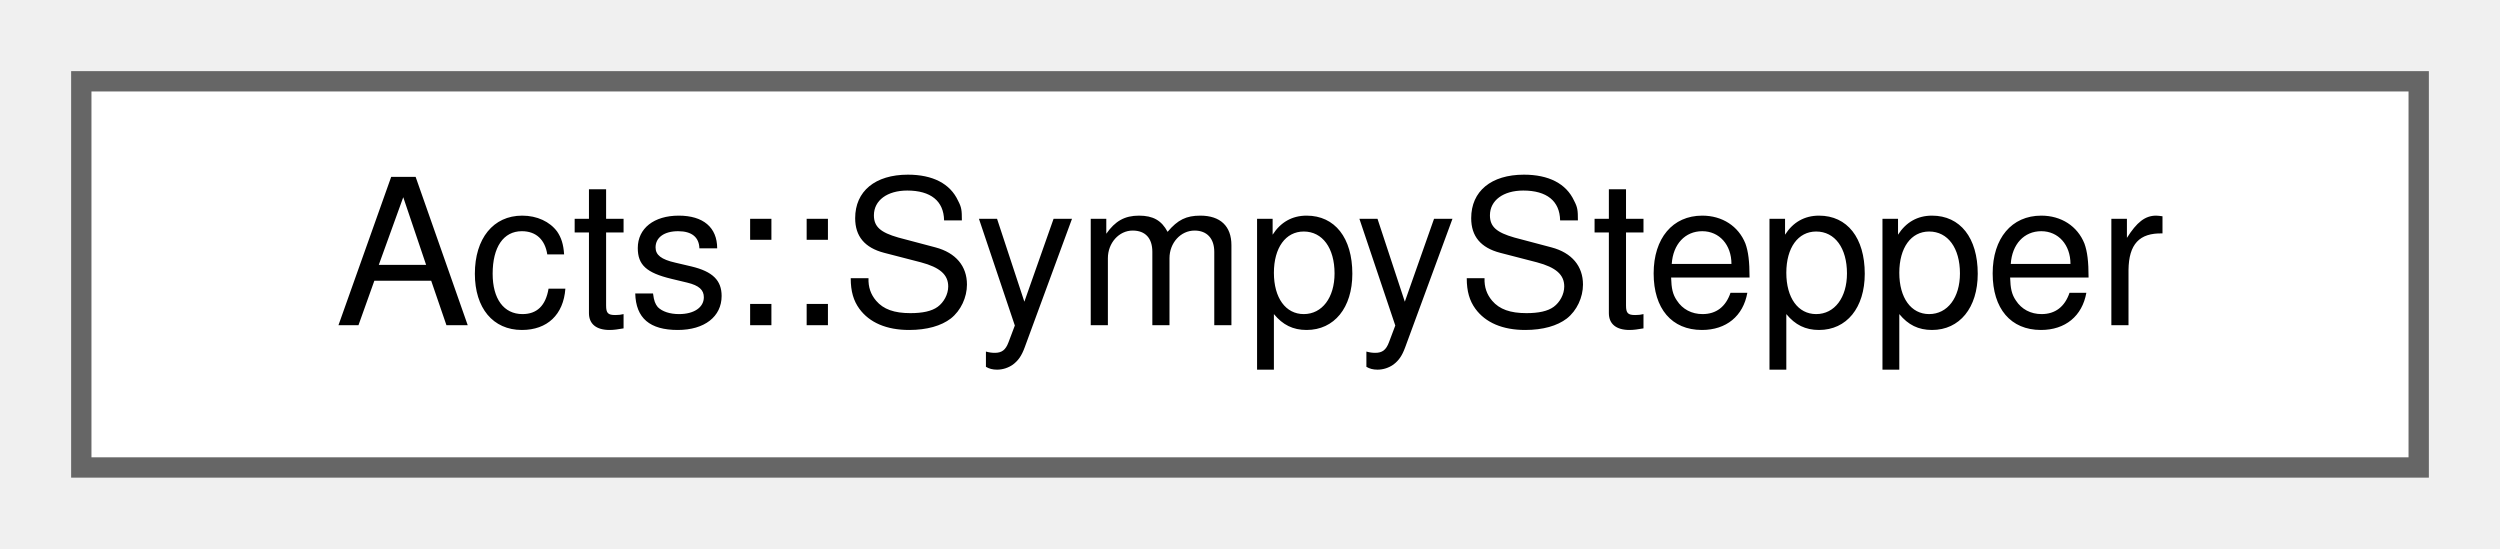
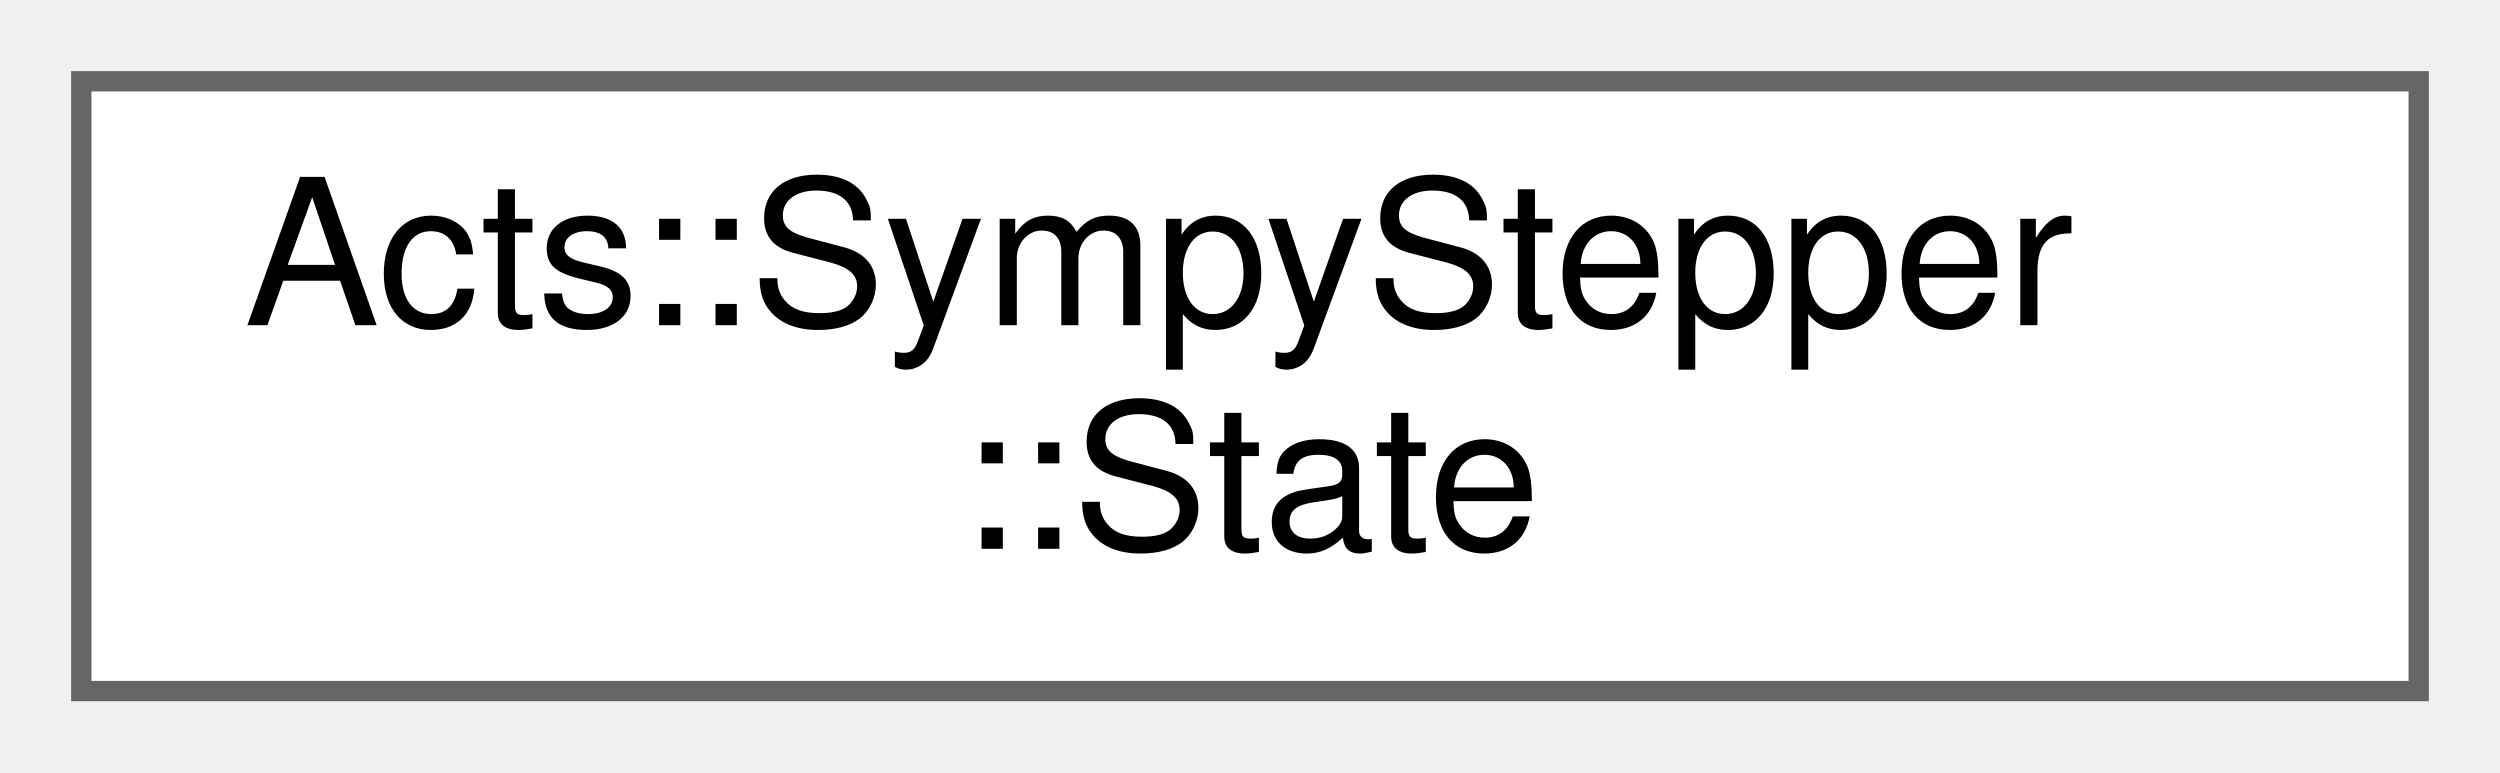
- <svg xmlns="http://www.w3.org/2000/svg" xmlns:xlink="http://www.w3.org/1999/xlink" width="123pt" height="27pt" viewBox="0.00 0.00 123.00 27.00">
-   <g id="graph0" class="graph" transform="scale(1 1) rotate(0) translate(4 23)">
+ <svg xmlns="http://www.w3.org/2000/svg" xmlns:xlink="http://www.w3.org/1999/xlink" width="123pt" height="38pt" viewBox="0.00 0.00 123.00 38.00">
+   <g id="graph0" class="graph" transform="scale(1 1) rotate(0) translate(4 34)">
    <g id="Node000000" class="node">
      <g id="a_Node000000">
-         <a xlink:href="class_acts_1_1_sympy_stepper.html" target="_top" xlink:title="Stepper implementation using sympy-generated expressions.">
-           <polygon fill="white" stroke="#666666" points="115,-19 0,-19 0,0 115,0 115,-19" />
-           <text text-anchor="middle" x="57.5" y="-7" font-family="Helvetica,sans-Serif" font-size="10.00">Acts::SympyStepper</text>
+         <a xlink:href="struct_acts_1_1_sympy_stepper_1_1_state.html" target="_top" xlink:title="State for track parameter propagation.">
+           <polygon fill="white" stroke="#666666" points="115,-30 0,-30 0,0 115,0 115,-30" />
+           <text text-anchor="start" x="8" y="-18" font-family="Helvetica,sans-Serif" font-size="10.00">Acts::SympyStepper</text>
+           <text text-anchor="middle" x="57.5" y="-7" font-family="Helvetica,sans-Serif" font-size="10.00">::State</text>
        </a>
      </g>
    </g>
  </g>
</svg>
